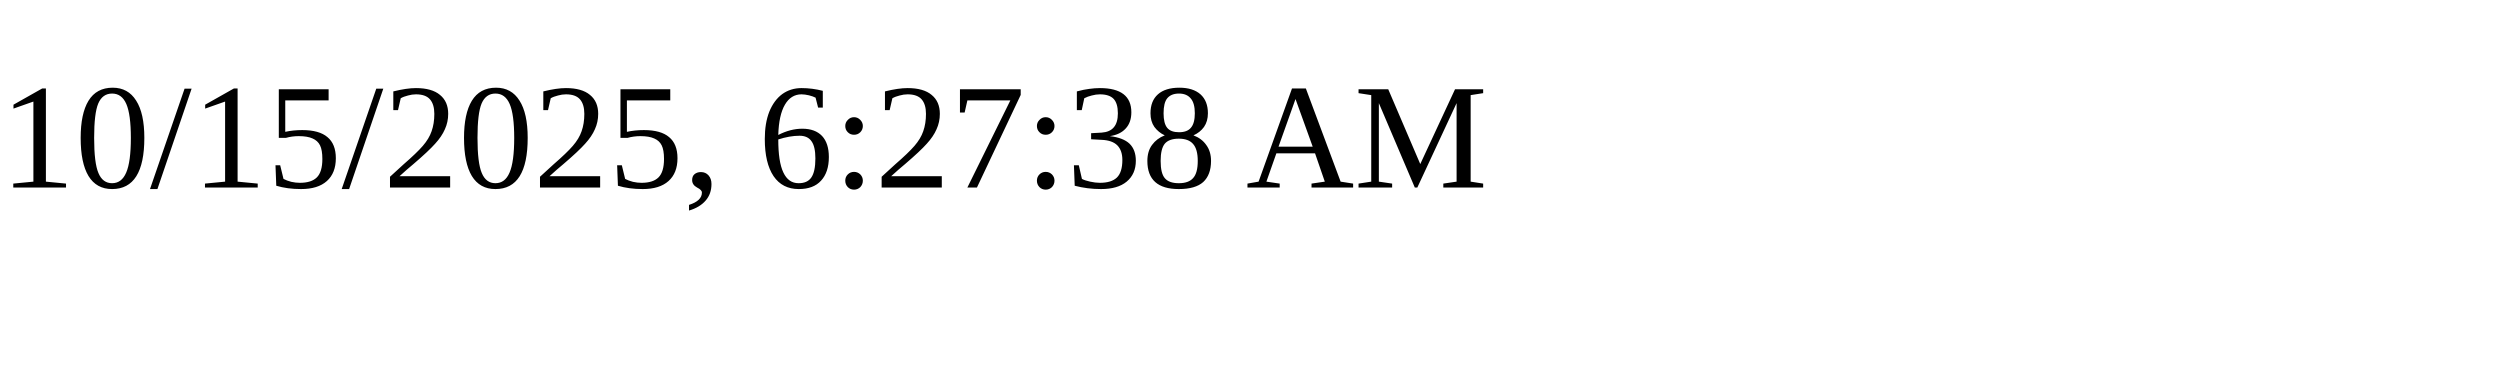
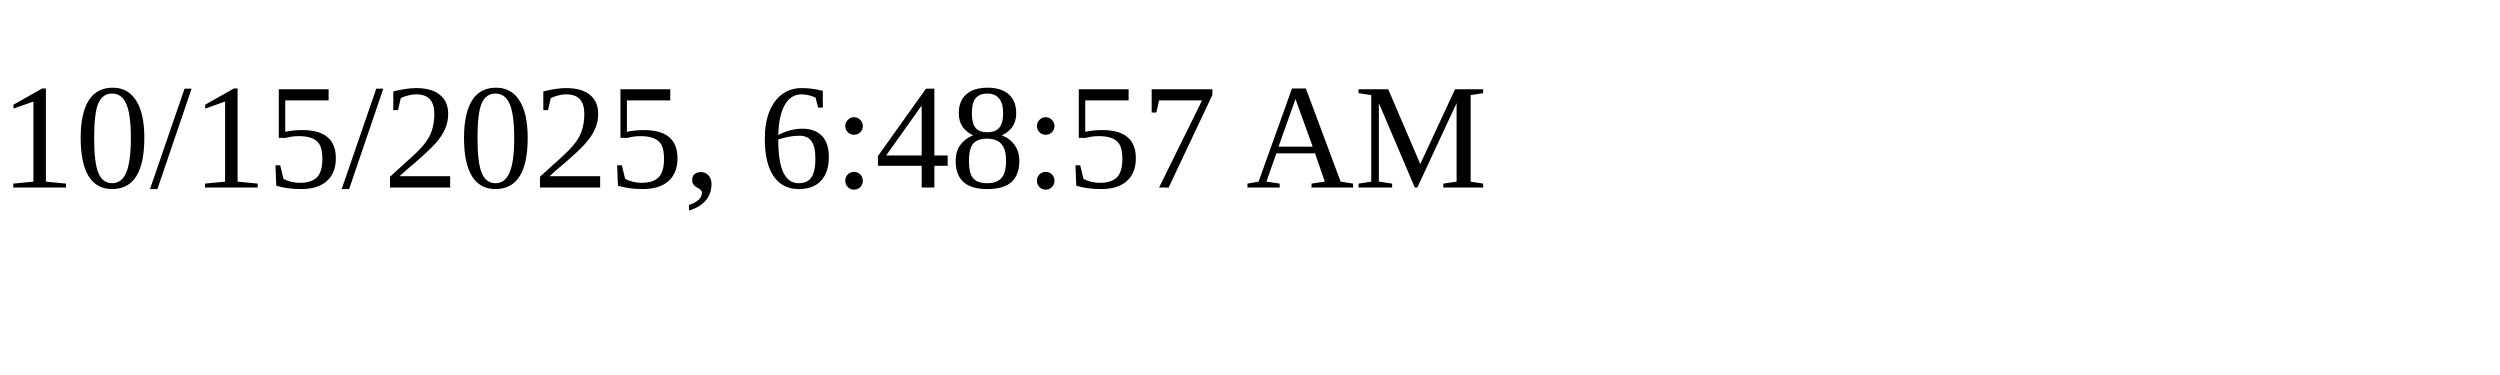
<svg xmlns="http://www.w3.org/2000/svg" height="30" width="200">
-   <text x="0" y="15">10/15/2025, 6:27:38 AM</text>
+   <text x="0" y="15">10/15/2025, 6:48:57 AM</text>
</svg>
